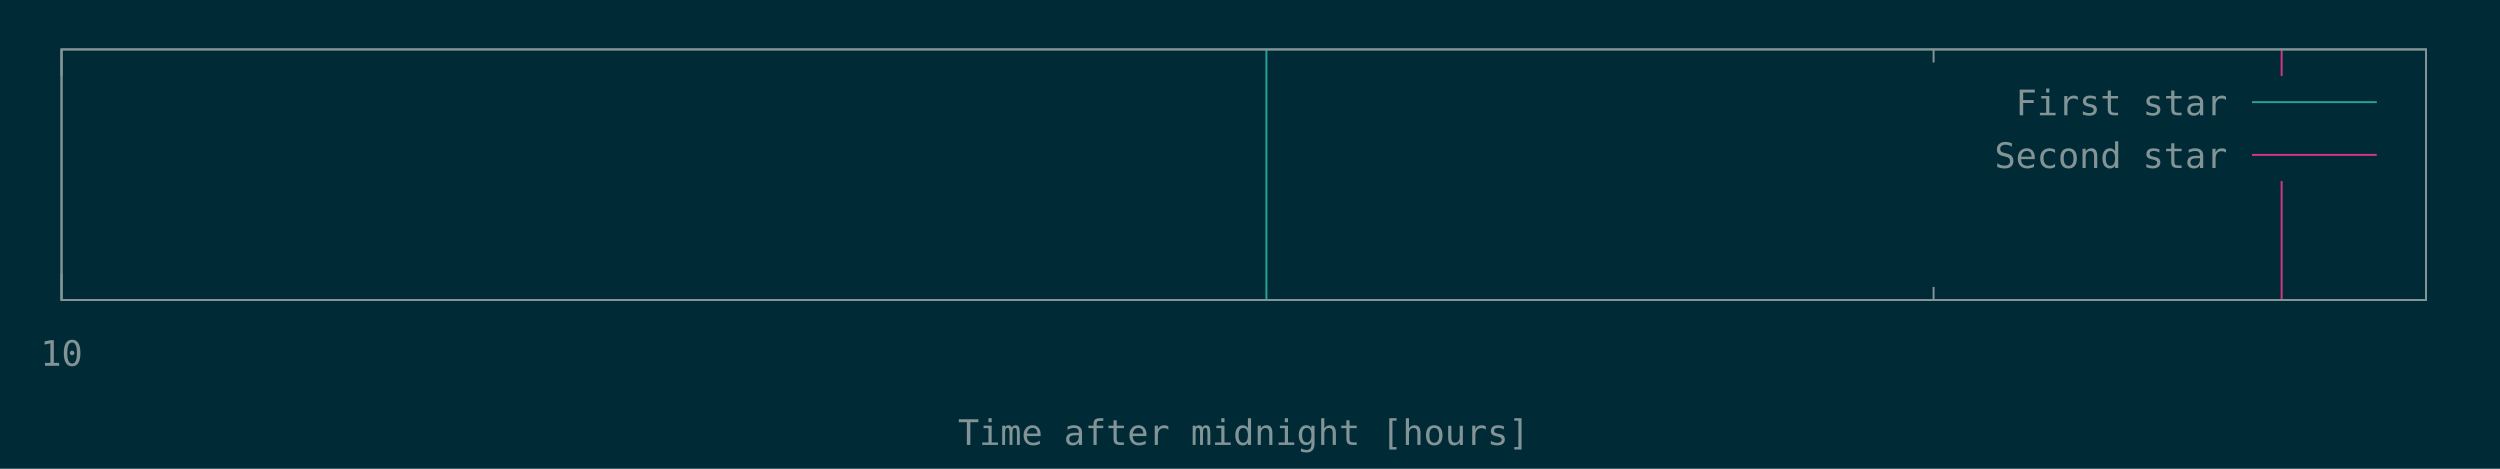
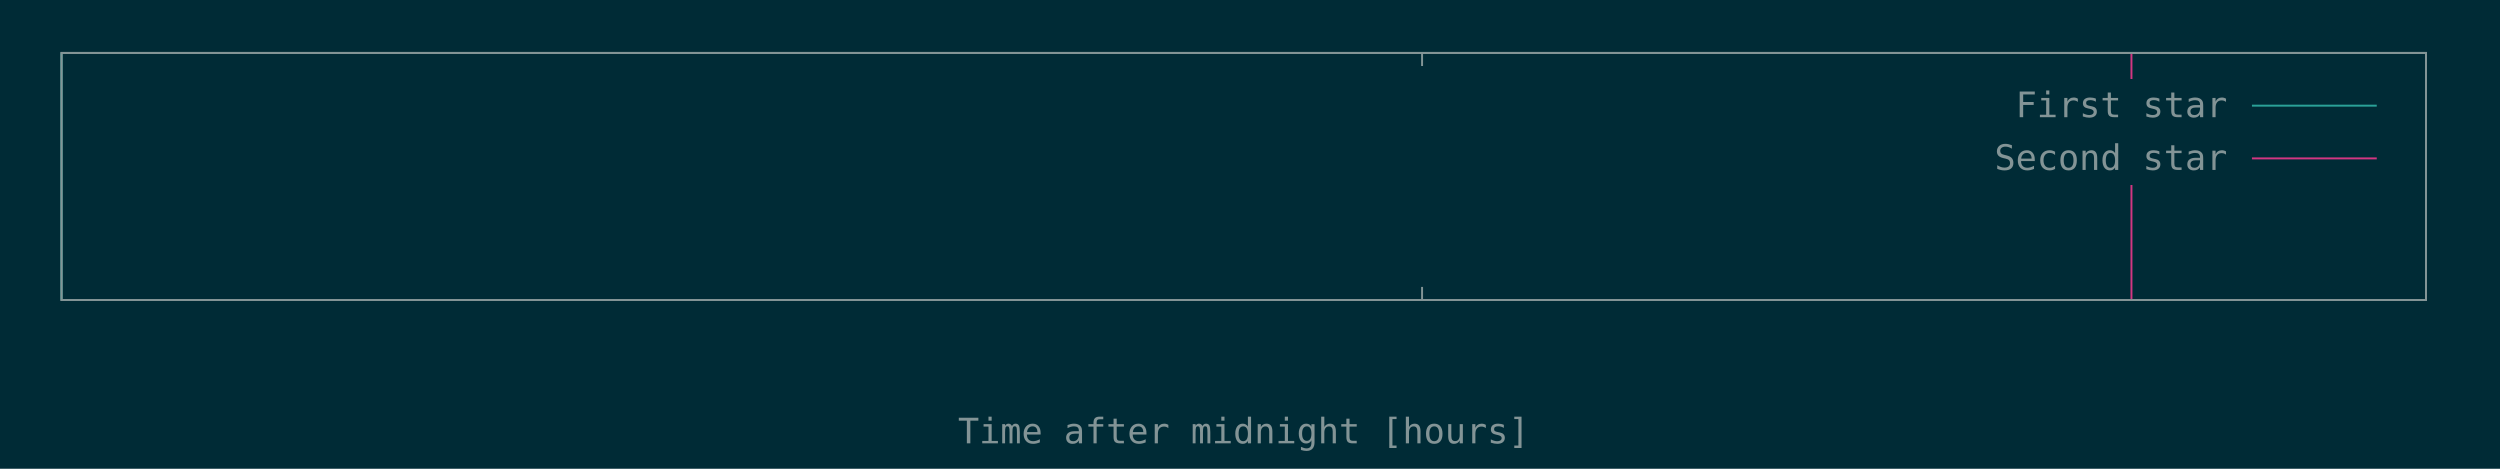
<svg xmlns="http://www.w3.org/2000/svg" xmlns:xlink="http://www.w3.org/1999/xlink" width="1280" height="240" viewBox="0 0 1280 240">
  <g id="gnuplot_canvas">
    <rect x="0" y="0" width="1280" height="240" fill="#002b36" />
    <defs>
      <circle id="gpDot" r="0.5" stroke-width="0.5" />
      <path id="gpPt0" stroke-width="0.148" stroke="currentColor" d="M-1,0 h2 M0,-1 v2" />
      <path id="gpPt1" stroke-width="0.148" stroke="currentColor" d="M-1,-1 L1,1 M1,-1 L-1,1" />
      <path id="gpPt2" stroke-width="0.148" stroke="currentColor" d="M-1,0 L1,0 M0,-1 L0,1 M-1,-1 L1,1 M-1,1 L1,-1" />
      <rect id="gpPt3" stroke-width="0.148" stroke="currentColor" x="-1" y="-1" width="2" height="2" />
      <rect id="gpPt4" stroke-width="0.148" stroke="currentColor" fill="currentColor" x="-1" y="-1" width="2" height="2" />
      <circle id="gpPt5" stroke-width="0.148" stroke="currentColor" cx="0" cy="0" r="1" />
      <use xlink:href="#gpPt5" id="gpPt6" fill="currentColor" stroke="none" />
      <path id="gpPt7" stroke-width="0.148" stroke="currentColor" d="M0,-1.33 L-1.33,0.67 L1.33,0.67 z" />
      <use xlink:href="#gpPt7" id="gpPt8" fill="currentColor" stroke="none" />
      <use xlink:href="#gpPt7" id="gpPt9" stroke="currentColor" transform="rotate(180)" />
      <use xlink:href="#gpPt9" id="gpPt10" fill="currentColor" stroke="none" />
      <use xlink:href="#gpPt3" id="gpPt11" stroke="currentColor" transform="rotate(45)" />
      <use xlink:href="#gpPt11" id="gpPt12" fill="currentColor" stroke="none" />
      <path id="gpPt13" stroke-width="0.148" stroke="currentColor" d="M0,1.330 L1.265,0.411 L0.782,-1.067 L-0.782,-1.076 L-1.265,0.411 z" />
      <use xlink:href="#gpPt13" id="gpPt14" fill="currentColor" stroke="none" />
      <filter id="textbox" filterUnits="objectBoundingBox" x="0" y="0" height="1" width="1">
        <feFlood flood-color="#002B36" flood-opacity="1" result="bgnd" />
        <feComposite in="SourceGraphic" in2="bgnd" operator="atop" />
      </filter>
      <filter id="greybox" filterUnits="objectBoundingBox" x="0" y="0" height="1" width="1">
        <feFlood flood-color="lightgrey" flood-opacity="1" result="grey" />
        <feComposite in="SourceGraphic" in2="grey" operator="atop" />
      </filter>
    </defs>
    <g fill="none" color="#002B36" stroke="currentColor" stroke-width="1.00" stroke-linecap="butt" stroke-linejoin="miter">
</g>
    <g fill="none" color="black" stroke="currentColor" stroke-width="1.00" stroke-linecap="butt" stroke-linejoin="miter">
- </g>
-     <g fill="none" color="black" stroke="rgb(131, 148, 150)" stroke-width="0.50" stroke-linecap="butt" stroke-linejoin="miter">
- </g>
-     <g fill="none" color="gray" stroke="currentColor" stroke-width="0.50" stroke-linecap="butt" stroke-linejoin="miter">
-       <path stroke="rgb( 88, 110, 117)" stroke-dasharray="2,4" class="gridline" d="M31.5,153.6 L31.5,25.3  " />
-     </g>
-     <g fill="none" color="gray" stroke="rgb( 88, 110, 117)" stroke-width="1.00" stroke-linecap="butt" stroke-linejoin="miter">
- </g>
-     <g fill="none" color="black" stroke="currentColor" stroke-width="1.00" stroke-linecap="butt" stroke-linejoin="miter">
-       <path stroke="rgb(131, 148, 150)" d="M31.5,153.6 L31.5,140.1 M31.5,25.3 L31.5,38.8  " />
-       <g transform="translate(31.5,187.3)" stroke="none" fill="rgb(131,148,150)" font-family="Inconsolata" font-size="18.00" text-anchor="middle">
-         <text>
-           <tspan font-family="Inconsolata"> 10</tspan>
-         </text>
-       </g>
+       <path stroke="rgb(131, 148, 150)" d="M728.1,153.6 L728.1,146.9 M728.1,27.1 L728.1,33.8  " />
    </g>
    <g fill="none" color="black" stroke="currentColor" stroke-width="1.00" stroke-linecap="butt" stroke-linejoin="miter">
-       <path stroke="rgb(131, 148, 150)" d="M990.0,153.6 L990.0,146.9 M990.0,25.3 L990.0,32.0  " />
+       <path stroke="rgb(131, 148, 150)" d="M31.5,27.1 L31.5,153.6 L1242.1,153.6 L1242.1,27.1 L31.5,27.1 Z  " />
    </g>
    <g fill="none" color="black" stroke="currentColor" stroke-width="1.00" stroke-linecap="butt" stroke-linejoin="miter">
-       <path stroke="rgb(131, 148, 150)" d="M31.5,25.3 L31.5,153.6 L1242.1,153.6 L1242.1,25.3 L31.5,25.3 Z  " />
-     </g>
-     <g fill="none" color="black" stroke="currentColor" stroke-width="1.00" stroke-linecap="butt" stroke-linejoin="miter">
-       <g transform="translate(636.8,227.8)" stroke="none" fill="rgb(131,148,150)" font-family="Inconsolata" font-size="18.00" text-anchor="middle">
+       <g transform="translate(636.8,227.0)" stroke="none" fill="rgb(131,148,150)" font-family="Inconsolata" font-size="18.00" text-anchor="middle">
        <text>
          <tspan font-family="Inconsolata">Time after midnight [hours]</tspan>
        </text>
      </g>
    </g>
    <g fill="none" color="black" stroke="currentColor" stroke-width="1.00" stroke-linecap="butt" stroke-linejoin="miter">
</g>
    <g id="gnuplot_plot_1">
      <g fill="none" color="black" stroke="currentColor" stroke-width="1.00" stroke-linecap="butt" stroke-linejoin="miter">
-         <path stroke="rgb( 42, 161, 152)" d="M648.4,153.6 L648.4,25.3  " />
+         <path stroke="rgb( 42, 161, 152)" d="M31.5,153.6 L31.5,27.1  " />
      </g>
    </g>
    <g id="gnuplot_plot_2">
      <g fill="none" color="black" stroke="currentColor" stroke-width="1.00" stroke-linecap="butt" stroke-linejoin="miter">
-         <path stroke="rgb(211,  54, 130)" d="M1168.2,153.6 L1168.2,25.3  " />
+         <path stroke="rgb(211,  54, 130)" d="M1091.3,153.6 L1091.3,27.1  " />
      </g>
    </g>
    <g stroke="none" shape-rendering="crispEdges">
-       <polygon fill="#002B36" points="1001.8,92.8 1229.5,92.8 1229.5,38.8 1001.8,38.8 " />
+       <polygon fill="#002B36" points="1001.8,94.6 1229.5,94.6 1229.5,40.6 1001.8,40.6 " />
    </g>
    <g id="gnuplot_plot_1">
      <g fill="none" color="black" stroke="currentColor" stroke-width="1.00" stroke-linecap="butt" stroke-linejoin="miter">
-         <g transform="translate(1140.4,59.0)" stroke="none" fill="rgb(131,148,150)" font-family="Inconsolata" font-size="18.00" text-anchor="end">
+         <g transform="translate(1140.4,60.0)" stroke="none" fill="rgb(131,148,150)" font-family="Inconsolata" font-size="18.00" text-anchor="end">
          <text>
            <tspan font-family="Inconsolata">First star</tspan>
          </text>
        </g>
      </g>
      <g fill="none" color="black" stroke="currentColor" stroke-width="1.00" stroke-linecap="butt" stroke-linejoin="miter">
-         <path stroke="rgb( 42, 161, 152)" d="M1153.0,52.3 L1216.9,52.3  " />
+         <path stroke="rgb( 42, 161, 152)" d="M1153.0,54.1 L1216.9,54.1  " />
      </g>
    </g>
    <g id="gnuplot_plot_2">
      <g fill="none" color="black" stroke="currentColor" stroke-width="1.00" stroke-linecap="butt" stroke-linejoin="miter">
-         <g transform="translate(1140.4,86.0)" stroke="none" fill="rgb(131,148,150)" font-family="Inconsolata" font-size="18.00" text-anchor="end">
+         <g transform="translate(1140.4,87.0)" stroke="none" fill="rgb(131,148,150)" font-family="Inconsolata" font-size="18.00" text-anchor="end">
          <text>
            <tspan font-family="Inconsolata">Second star</tspan>
          </text>
        </g>
      </g>
      <g fill="none" color="black" stroke="currentColor" stroke-width="1.00" stroke-linecap="butt" stroke-linejoin="miter">
-         <path stroke="rgb(211,  54, 130)" d="M1153.0,79.3 L1216.9,79.3  " />
+         <path stroke="rgb(211,  54, 130)" d="M1153.0,81.1 L1216.9,81.1  " />
      </g>
    </g>
    <g fill="none" color="#002B36" stroke="rgb(211,  54, 130)" stroke-width="2.00" stroke-linecap="butt" stroke-linejoin="miter">
</g>
    <g fill="none" color="black" stroke="currentColor" stroke-width="2.00" stroke-linecap="butt" stroke-linejoin="miter">
</g>
    <g fill="none" color="black" stroke="black" stroke-width="1.00" stroke-linecap="butt" stroke-linejoin="miter">
</g>
    <g fill="none" color="black" stroke="currentColor" stroke-width="1.00" stroke-linecap="butt" stroke-linejoin="miter">
-       <path stroke="rgb(131, 148, 150)" d="M31.5,25.3 L31.5,153.6 L1242.1,153.6 L1242.1,25.3 L31.5,25.3 Z  " />
+       <path stroke="rgb(131, 148, 150)" d="M31.5,27.1 L31.5,153.6 L1242.1,153.6 L1242.1,27.1 L31.5,27.1 Z  " />
    </g>
    <g fill="none" color="black" stroke="currentColor" stroke-width="1.00" stroke-linecap="butt" stroke-linejoin="miter">
</g>
  </g>
</svg>
